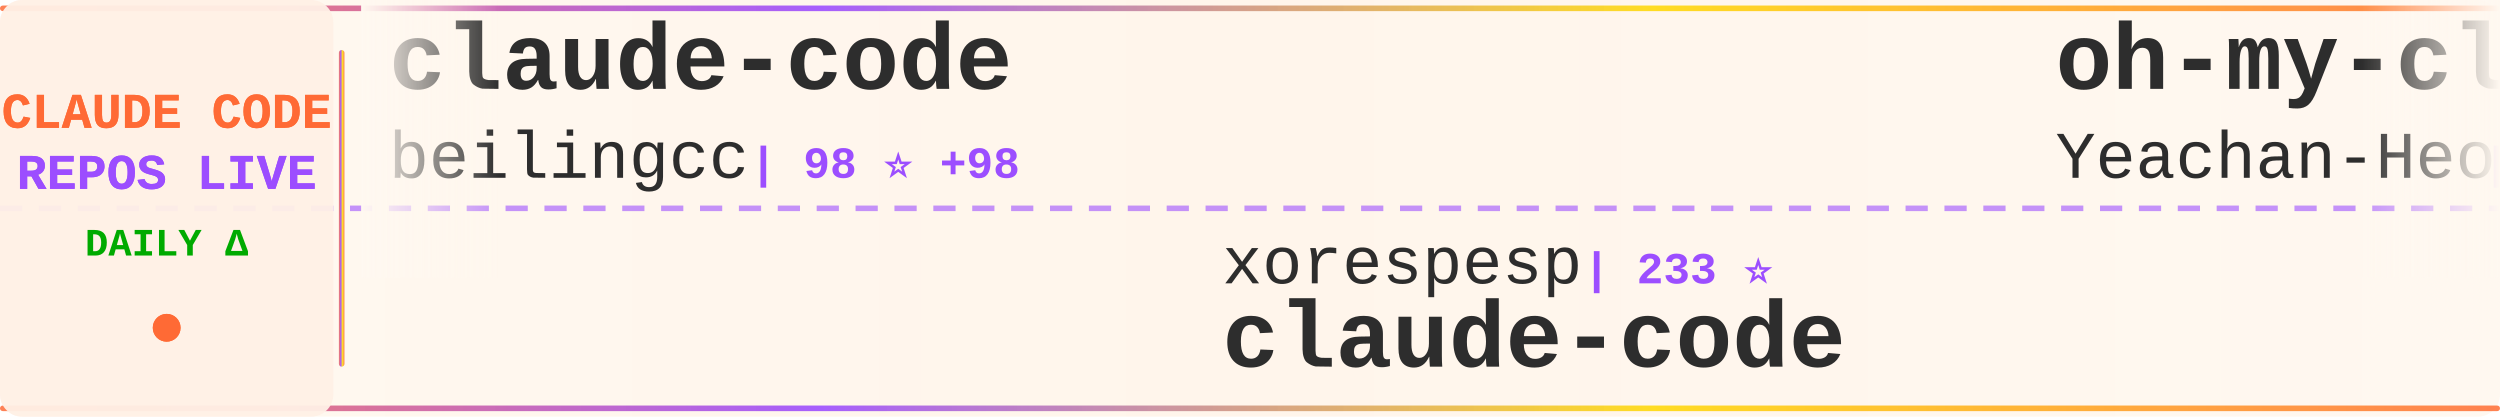
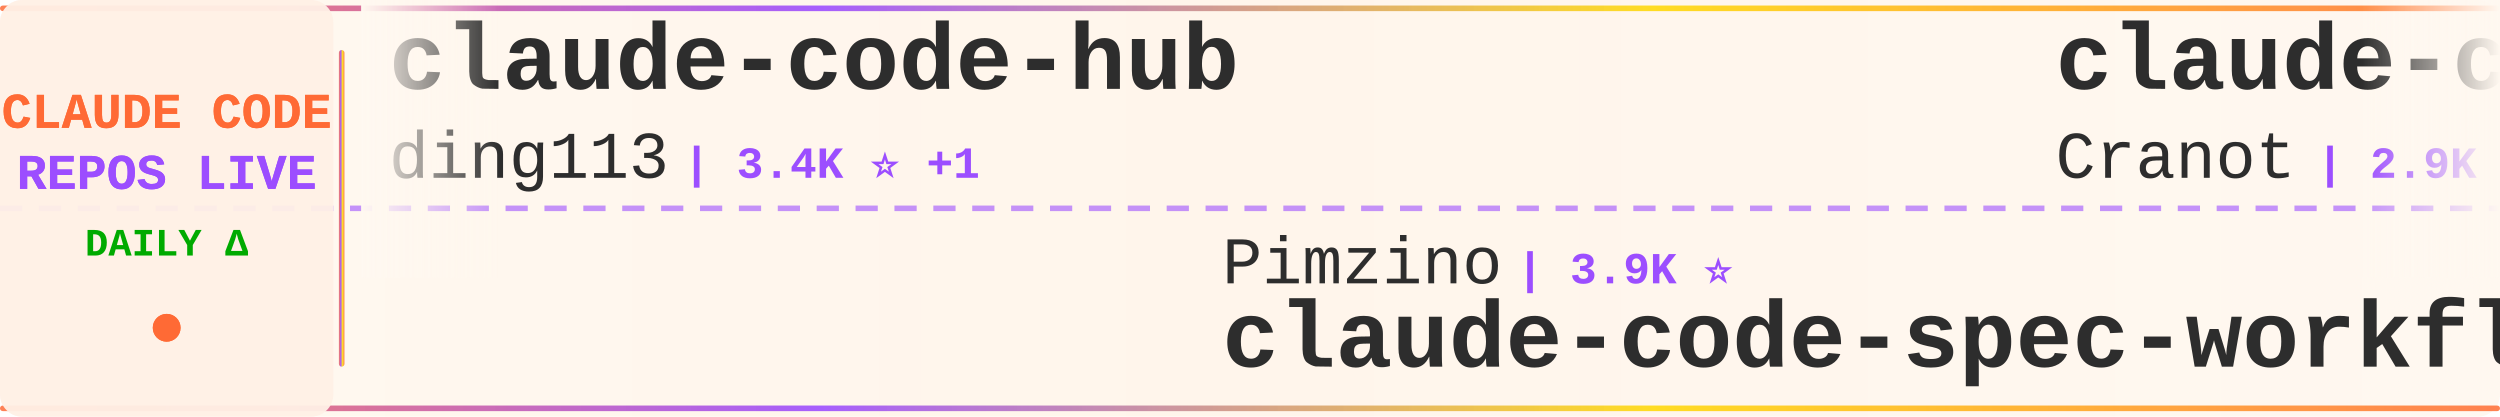
<svg xmlns="http://www.w3.org/2000/svg" width="900" height="150">
  <defs>
    <linearGradient id="tickerBg" x1="0%" y1="0%" x2="100%" y2="0%">
      <stop offset="0%" style="stop-color:#fff8f0;stop-opacity:0.98" />
      <stop offset="50%" style="stop-color:#fff5eb;stop-opacity:1" />
      <stop offset="100%" style="stop-color:#fff8f0;stop-opacity:0.98" />
    </linearGradient>
    <linearGradient id="borderGrad" x1="0%" y1="0%" x2="100%" y2="0%">
      <stop offset="0%" style="stop-color:#FF6B35;stop-opacity:0.85">
        <animate attributeName="stop-opacity" values="0.85;1;0.85" dur="2s" repeatCount="indefinite" />
      </stop>
      <stop offset="33%" style="stop-color:#9C4EFF;stop-opacity:0.9">
        <animate attributeName="stop-opacity" values="0.9;1;0.9" dur="2.2s" repeatCount="indefinite" />
      </stop>
      <stop offset="66%" style="stop-color:#FFD700;stop-opacity:0.85">
        <animate attributeName="stop-opacity" values="0.85;1;0.85" dur="1.8s" repeatCount="indefinite" />
      </stop>
      <stop offset="100%" style="stop-color:#FF6B35;stop-opacity:0.85">
        <animate attributeName="stop-opacity" values="0.85;1;0.85" dur="2s" repeatCount="indefinite" />
      </stop>
    </linearGradient>
    <filter id="textGlow">
      <feGaussianBlur stdDeviation="0.15" result="coloredBlur" />
      <feMerge>
        <feMergeNode in="coloredBlur" />
        <feMergeNode in="SourceGraphic" />
      </feMerge>
    </filter>
    <filter id="metricGlow">
      <feGaussianBlur stdDeviation="0.2" result="coloredBlur" />
      <feMerge>
        <feMergeNode in="coloredBlur" />
        <feMergeNode in="SourceGraphic" />
      </feMerge>
    </filter>
    <linearGradient id="leftFade" x1="0%" y1="0%" x2="100%" y2="0%">
      <stop offset="0%" style="stop-color:#fff8f0;stop-opacity:1" />
      <stop offset="100%" style="stop-color:#fff8f0;stop-opacity:0" />
    </linearGradient>
    <linearGradient id="rightFade" x1="0%" y1="0%" x2="100%" y2="0%">
      <stop offset="0%" style="stop-color:#fff8f0;stop-opacity:0" />
      <stop offset="100%" style="stop-color:#fff8f0;stop-opacity:1" />
    </linearGradient>
  </defs>
  <rect width="900" height="150" fill="url(#tickerBg)" rx="8" />
  <rect x="0" y="2" width="900" height="2" fill="url(#borderGrad)" rx="1" />
  <rect x="0" y="146" width="900" height="2" fill="url(#borderGrad)" rx="1" />
  <line x1="0" y1="75" x2="900" y2="75" stroke="#9C4EFF" stroke-width="2" stroke-dasharray="8 6" opacity="0.6" />
  <rect x="0" y="0" width="120" height="150" fill="#fff0e6" opacity="0.95" rx="8" />
  <text x="60" y="46" font-family="'Courier New', monospace" font-size="18" font-weight="bold" fill="#FF6B35" text-anchor="middle" filter="url(#textGlow)">
    CLAUDE CODE
  </text>
  <text x="60" y="68" font-family="'Courier New', monospace" font-size="18" font-weight="bold" fill="#9C4EFF" text-anchor="middle" filter="url(#textGlow)">
    REPOS LIVE
  </text>
  <text x="60" y="92" font-family="'Courier New', monospace" font-size="14" font-weight="bold" fill="#00aa00" text-anchor="middle">
    DAILY Δ
  </text>
  <circle cx="60" cy="118" r="5" fill="#FF6B35" filter="url(#metricGlow)">
    <animate attributeName="r" values="4;6;4" dur="1.5s" repeatCount="indefinite" />
    <animate attributeName="opacity" values="0.6;1;0.6" dur="1.5s" repeatCount="indefinite" />
  </circle>
  <rect x="122" y="18" width="2" height="114" fill="url(#borderGrad)" rx="1" />
  <clipPath id="tickerClip">
    <rect x="130" y="0" width="770" height="150" />
  </clipPath>
  <g clip-path="url(#tickerClip)">
    <g id="tickerItems">
      <animateTransform attributeName="transform" attributeType="XML" type="translate" from="0 0" to="-3000 0" dur="54s" repeatCount="indefinite" />
      <g transform="translate(0, 0)">
-         <text x="140" y="32" font-family="'Courier New', monospace" font-size="34" font-weight="bold" fill="#2d2d2d">claude-code</text>
-         <text x="140" y="64" font-family="'Courier New', monospace" font-size="24" font-weight="normal" fill="#2d2d2d" opacity="1.0">beilingcc</text>
-         <text x="270" y="64" font-family="'Courier New', monospace" font-size="16" font-weight="bold" fill="#9C4EFF"> | 98 ⭐ +98</text>
+         <text x="140" y="32" font-family="'Courier New', monospace" font-size="34" font-weight="bold" fill="#2d2d2d">claude-code-hub</text>
+         <text x="140" y="64" font-family="'Courier New', monospace" font-size="24" font-weight="normal" fill="#2d2d2d" opacity="1.0">ding113</text>
+         <text x="246" y="64" font-family="'Courier New', monospace" font-size="16" font-weight="bold" fill="#9C4EFF"> | 3.4K ⭐ +1</text>
      </g>
      <g transform="translate(300, 0)">
-         <text x="140" y="102" font-family="'Courier New', monospace" font-size="24" font-weight="normal" fill="#2d2d2d" opacity="1.0">xorespesp</text>
-         <text x="270" y="102" font-family="'Courier New', monospace" font-size="16" font-weight="bold" fill="#9C4EFF"> | 233 ⭐</text>
-         <text x="140" y="132" font-family="'Courier New', monospace" font-size="34" font-weight="bold" fill="#2d2d2d">claude-code</text>
+         <text x="140" y="102" font-family="'Courier New', monospace" font-size="24" font-weight="normal" fill="#2d2d2d" opacity="1.0">Pimzino</text>
+         <text x="246" y="102" font-family="'Courier New', monospace" font-size="16" font-weight="bold" fill="#9C4EFF"> | 3.9K ⭐</text>
+         <text x="140" y="132" font-family="'Courier New', monospace" font-size="34" font-weight="bold" fill="#2d2d2d">claude-code-spec-workflo...</text>
      </g>
      <g transform="translate(600, 0)">
-         <text x="140" y="32" font-family="'Courier New', monospace" font-size="34" font-weight="bold" fill="#2d2d2d">oh-my-claudecode</text>
-         <text x="140" y="64" font-family="'Courier New', monospace" font-size="24" font-weight="normal" fill="#2d2d2d" opacity="1.0">Yeachan-Heo</text>
-         <text x="294" y="64" font-family="'Courier New', monospace" font-size="16" font-weight="bold" fill="#9C4EFF"> | 39.2K ⭐ +2</text>
+         <text x="140" y="32" font-family="'Courier New', monospace" font-size="34" font-weight="bold" fill="#2d2d2d">claude-code-guide</text>
+         <text x="140" y="64" font-family="'Courier New', monospace" font-size="24" font-weight="normal" fill="#2d2d2d" opacity="1.0">Cranot</text>
+         <text x="234" y="64" font-family="'Courier New', monospace" font-size="16" font-weight="bold" fill="#9C4EFF"> | 2.9K ⭐</text>
      </g>
      <g transform="translate(900, 0)">
-         <text x="140" y="102" font-family="'Courier New', monospace" font-size="24" font-weight="normal" fill="#2d2d2d" opacity="1.0">ghuntley</text>
-         <text x="258" y="102" font-family="'Courier New', monospace" font-size="16" font-weight="bold" fill="#9C4EFF"> | 992 ⭐</text>
-         <text x="140" y="132" font-family="'Courier New', monospace" font-size="34" font-weight="bold" fill="#2d2d2d">claude-code-source-code-...</text>
+         <text x="140" y="102" font-family="'Courier New', monospace" font-size="24" font-weight="normal" fill="#2d2d2d" opacity="1.0">Windy3f3f3f3f</text>
+         <text x="318" y="102" font-family="'Courier New', monospace" font-size="16" font-weight="bold" fill="#9C4EFF"> | 3.6K ⭐ +2</text>
+         <text x="140" y="132" font-family="'Courier New', monospace" font-size="34" font-weight="bold" fill="#2d2d2d">how-claude-code-works</text>
      </g>
      <g transform="translate(1200, 0)">
-         <text x="140" y="32" font-family="'Courier New', monospace" font-size="34" font-weight="bold" fill="#2d2d2d">claude-code-engineering</text>
-         <text x="140" y="64" font-family="'Courier New', monospace" font-size="24" font-weight="normal" fill="#2d2d2d" opacity="1.0">huangjia2019</text>
-         <text x="306" y="64" font-family="'Courier New', monospace" font-size="16" font-weight="bold" fill="#9C4EFF"> | 1.1K ⭐</text>
+         <text x="140" y="32" font-family="'Courier New', monospace" font-size="34" font-weight="bold" fill="#2d2d2d">free-claude-code</text>
+         <text x="140" y="64" font-family="'Courier New', monospace" font-size="24" font-weight="normal" fill="#2d2d2d" opacity="1.0">Alishahryar1</text>
+         <text x="306" y="64" font-family="'Courier New', monospace" font-size="16" font-weight="bold" fill="#9C4EFF"> | 55.1K ⭐ +54</text>
      </g>
      <g transform="translate(1500, 0)">
-         <text x="140" y="102" font-family="'Courier New', monospace" font-size="24" font-weight="normal" fill="#2d2d2d" opacity="1.0">T-Lab-CUHKSZ</text>
-         <text x="306" y="102" font-family="'Courier New', monospace" font-size="16" font-weight="bold" fill="#9C4EFF"> | 328 ⭐</text>
-         <text x="140" y="132" font-family="'Courier New', monospace" font-size="34" font-weight="bold" fill="#2d2d2d">claude-code</text>
+         <text x="140" y="102" font-family="'Courier New', monospace" font-size="24" font-weight="normal" fill="#2d2d2d" opacity="1.0">davila7</text>
+         <text x="246" y="102" font-family="'Courier New', monospace" font-size="16" font-weight="bold" fill="#9C4EFF"> | 30.8K ⭐ +3</text>
+         <text x="140" y="132" font-family="'Courier New', monospace" font-size="34" font-weight="bold" fill="#2d2d2d">claude-code-templates</text>
      </g>
      <g transform="translate(1800, 0)">
-         <text x="140" y="32" font-family="'Courier New', monospace" font-size="34" font-weight="bold" fill="#2d2d2d">ralph-claude-code</text>
-         <text x="140" y="64" font-family="'Courier New', monospace" font-size="24" font-weight="normal" fill="#2d2d2d" opacity="1.0">frankbria</text>
-         <text x="270" y="64" font-family="'Courier New', monospace" font-size="16" font-weight="bold" fill="#9C4EFF"> | 9.6K ⭐ +1</text>
+         <text x="140" y="32" font-family="'Courier New', monospace" font-size="34" font-weight="bold" fill="#2d2d2d">awesome-claude-code-plug...</text>
+         <text x="140" y="64" font-family="'Courier New', monospace" font-size="24" font-weight="normal" fill="#2d2d2d" opacity="1.0">ccplugins</text>
+         <text x="270" y="64" font-family="'Courier New', monospace" font-size="16" font-weight="bold" fill="#9C4EFF"> | 941 ⭐</text>
      </g>
      <g transform="translate(2100, 0)">
-         <text x="140" y="102" font-family="'Courier New', monospace" font-size="24" font-weight="normal" fill="#2d2d2d" opacity="1.0">pengchengneo</text>
-         <text x="306" y="102" font-family="'Courier New', monospace" font-size="16" font-weight="bold" fill="#9C4EFF"> | 1.8K ⭐</text>
-         <text x="140" y="132" font-family="'Courier New', monospace" font-size="34" font-weight="bold" fill="#2d2d2d">Claude-Code</text>
+         <text x="140" y="102" font-family="'Courier New', monospace" font-size="24" font-weight="normal" fill="#2d2d2d" opacity="1.0">overwirehq</text>
+         <text x="282" y="102" font-family="'Courier New', monospace" font-size="16" font-weight="bold" fill="#9C4EFF"> | 2.8K ⭐</text>
+         <text x="140" y="132" font-family="'Courier New', monospace" font-size="34" font-weight="bold" fill="#2d2d2d">claude-code-telegram</text>
      </g>
      <g transform="translate(2400, 0)">
-         <text x="140" y="32" font-family="'Courier New', monospace" font-size="34" font-weight="bold" fill="#2d2d2d">claude-code-analysis</text>
-         <text x="140" y="64" font-family="'Courier New', monospace" font-size="24" font-weight="normal" fill="#2d2d2d" opacity="1.0">liuup</text>
-         <text x="222" y="64" font-family="'Courier New', monospace" font-size="16" font-weight="bold" fill="#9C4EFF"> | 3.9K ⭐</text>
+         <text x="140" y="32" font-family="'Courier New', monospace" font-size="34" font-weight="bold" fill="#2d2d2d">Claude-Code-Game-Studios</text>
+         <text x="140" y="64" font-family="'Courier New', monospace" font-size="24" font-weight="normal" fill="#2d2d2d" opacity="1.0">Donchitos</text>
+         <text x="270" y="64" font-family="'Courier New', monospace" font-size="16" font-weight="bold" fill="#9C4EFF"> | 25.1K ⭐ +11</text>
      </g>
      <g transform="translate(2700, 0)">
-         <text x="140" y="102" font-family="'Courier New', monospace" font-size="24" font-weight="normal" fill="#2d2d2d" opacity="1.0">jarmuine</text>
-         <text x="258" y="102" font-family="'Courier New', monospace" font-size="16" font-weight="bold" fill="#9C4EFF"> | 2.3K ⭐</text>
-         <text x="140" y="132" font-family="'Courier New', monospace" font-size="34" font-weight="bold" fill="#2d2d2d">claude-code</text>
+         <text x="140" y="102" font-family="'Courier New', monospace" font-size="24" font-weight="normal" fill="#2d2d2d" opacity="1.0">fazxes</text>
+         <text x="234" y="102" font-family="'Courier New', monospace" font-size="16" font-weight="bold" fill="#9C4EFF"> | 240 ⭐</text>
+         <text x="140" y="132" font-family="'Courier New', monospace" font-size="34" font-weight="bold" fill="#2d2d2d">Claude-code</text>
      </g>
      <g transform="translate(3000, 0)">
-         <text x="140" y="32" font-family="'Courier New', monospace" font-size="34" font-weight="bold" fill="#2d2d2d">claude-code</text>
-         <text x="140" y="64" font-family="'Courier New', monospace" font-size="24" font-weight="normal" fill="#2d2d2d" opacity="1.0">beilingcc</text>
-         <text x="270" y="64" font-family="'Courier New', monospace" font-size="16" font-weight="bold" fill="#9C4EFF"> | 98 ⭐ +98</text>
+         <text x="140" y="32" font-family="'Courier New', monospace" font-size="34" font-weight="bold" fill="#2d2d2d">claude-code-hub</text>
+         <text x="140" y="64" font-family="'Courier New', monospace" font-size="24" font-weight="normal" fill="#2d2d2d" opacity="1.0">ding113</text>
+         <text x="246" y="64" font-family="'Courier New', monospace" font-size="16" font-weight="bold" fill="#9C4EFF"> | 3.4K ⭐ +1</text>
      </g>
      <g transform="translate(3300, 0)">
-         <text x="140" y="102" font-family="'Courier New', monospace" font-size="24" font-weight="normal" fill="#2d2d2d" opacity="1.0">xorespesp</text>
-         <text x="270" y="102" font-family="'Courier New', monospace" font-size="16" font-weight="bold" fill="#9C4EFF"> | 233 ⭐</text>
-         <text x="140" y="132" font-family="'Courier New', monospace" font-size="34" font-weight="bold" fill="#2d2d2d">claude-code</text>
+         <text x="140" y="102" font-family="'Courier New', monospace" font-size="24" font-weight="normal" fill="#2d2d2d" opacity="1.0">Pimzino</text>
+         <text x="246" y="102" font-family="'Courier New', monospace" font-size="16" font-weight="bold" fill="#9C4EFF"> | 3.9K ⭐</text>
+         <text x="140" y="132" font-family="'Courier New', monospace" font-size="34" font-weight="bold" fill="#2d2d2d">claude-code-spec-workflo...</text>
      </g>
      <g transform="translate(3600, 0)">
-         <text x="140" y="32" font-family="'Courier New', monospace" font-size="34" font-weight="bold" fill="#2d2d2d">oh-my-claudecode</text>
-         <text x="140" y="64" font-family="'Courier New', monospace" font-size="24" font-weight="normal" fill="#2d2d2d" opacity="1.0">Yeachan-Heo</text>
-         <text x="294" y="64" font-family="'Courier New', monospace" font-size="16" font-weight="bold" fill="#9C4EFF"> | 39.2K ⭐ +2</text>
+         <text x="140" y="32" font-family="'Courier New', monospace" font-size="34" font-weight="bold" fill="#2d2d2d">claude-code-guide</text>
+         <text x="140" y="64" font-family="'Courier New', monospace" font-size="24" font-weight="normal" fill="#2d2d2d" opacity="1.0">Cranot</text>
+         <text x="234" y="64" font-family="'Courier New', monospace" font-size="16" font-weight="bold" fill="#9C4EFF"> | 2.9K ⭐</text>
      </g>
      <g transform="translate(3900, 0)">
-         <text x="140" y="102" font-family="'Courier New', monospace" font-size="24" font-weight="normal" fill="#2d2d2d" opacity="1.0">ghuntley</text>
-         <text x="258" y="102" font-family="'Courier New', monospace" font-size="16" font-weight="bold" fill="#9C4EFF"> | 992 ⭐</text>
-         <text x="140" y="132" font-family="'Courier New', monospace" font-size="34" font-weight="bold" fill="#2d2d2d">claude-code-source-code-...</text>
+         <text x="140" y="102" font-family="'Courier New', monospace" font-size="24" font-weight="normal" fill="#2d2d2d" opacity="1.0">Windy3f3f3f3f</text>
+         <text x="318" y="102" font-family="'Courier New', monospace" font-size="16" font-weight="bold" fill="#9C4EFF"> | 3.6K ⭐ +2</text>
+         <text x="140" y="132" font-family="'Courier New', monospace" font-size="34" font-weight="bold" fill="#2d2d2d">how-claude-code-works</text>
      </g>
    </g>
  </g>
  <rect x="130" y="0" width="50" height="100" fill="url(#leftFade)" />
  <rect x="850" y="0" width="50" height="100" fill="url(#rightFade)" />
</svg>
